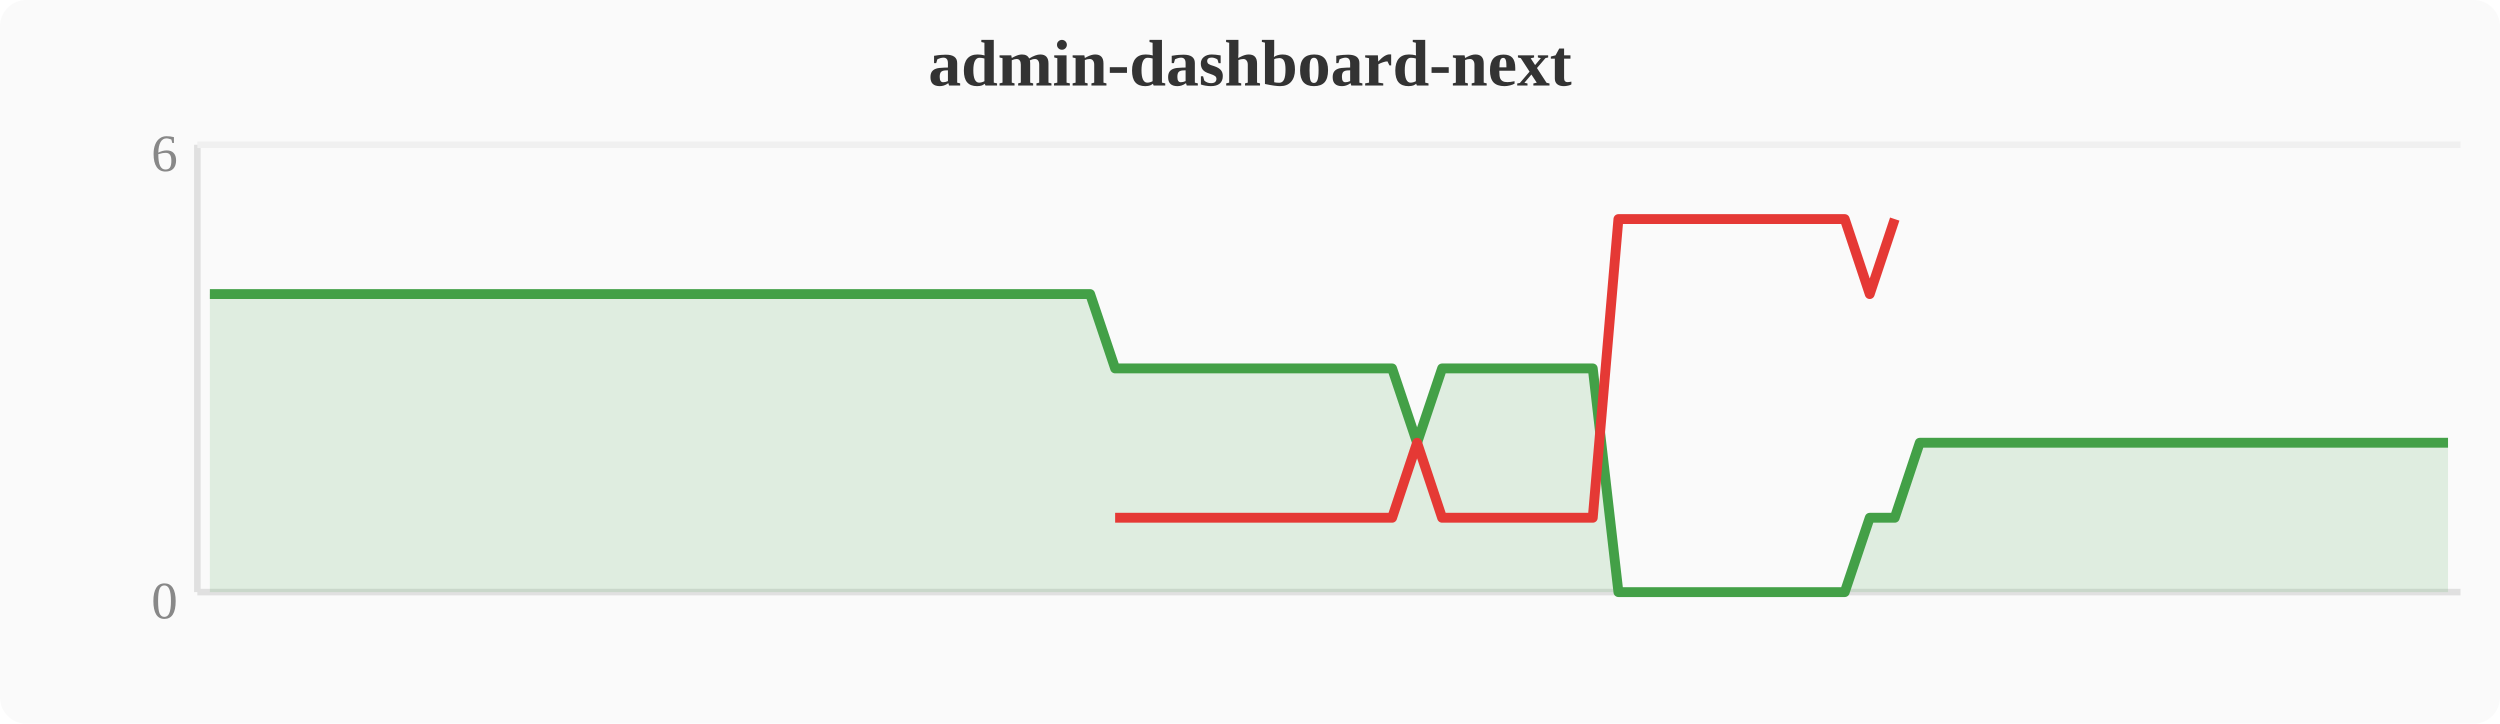
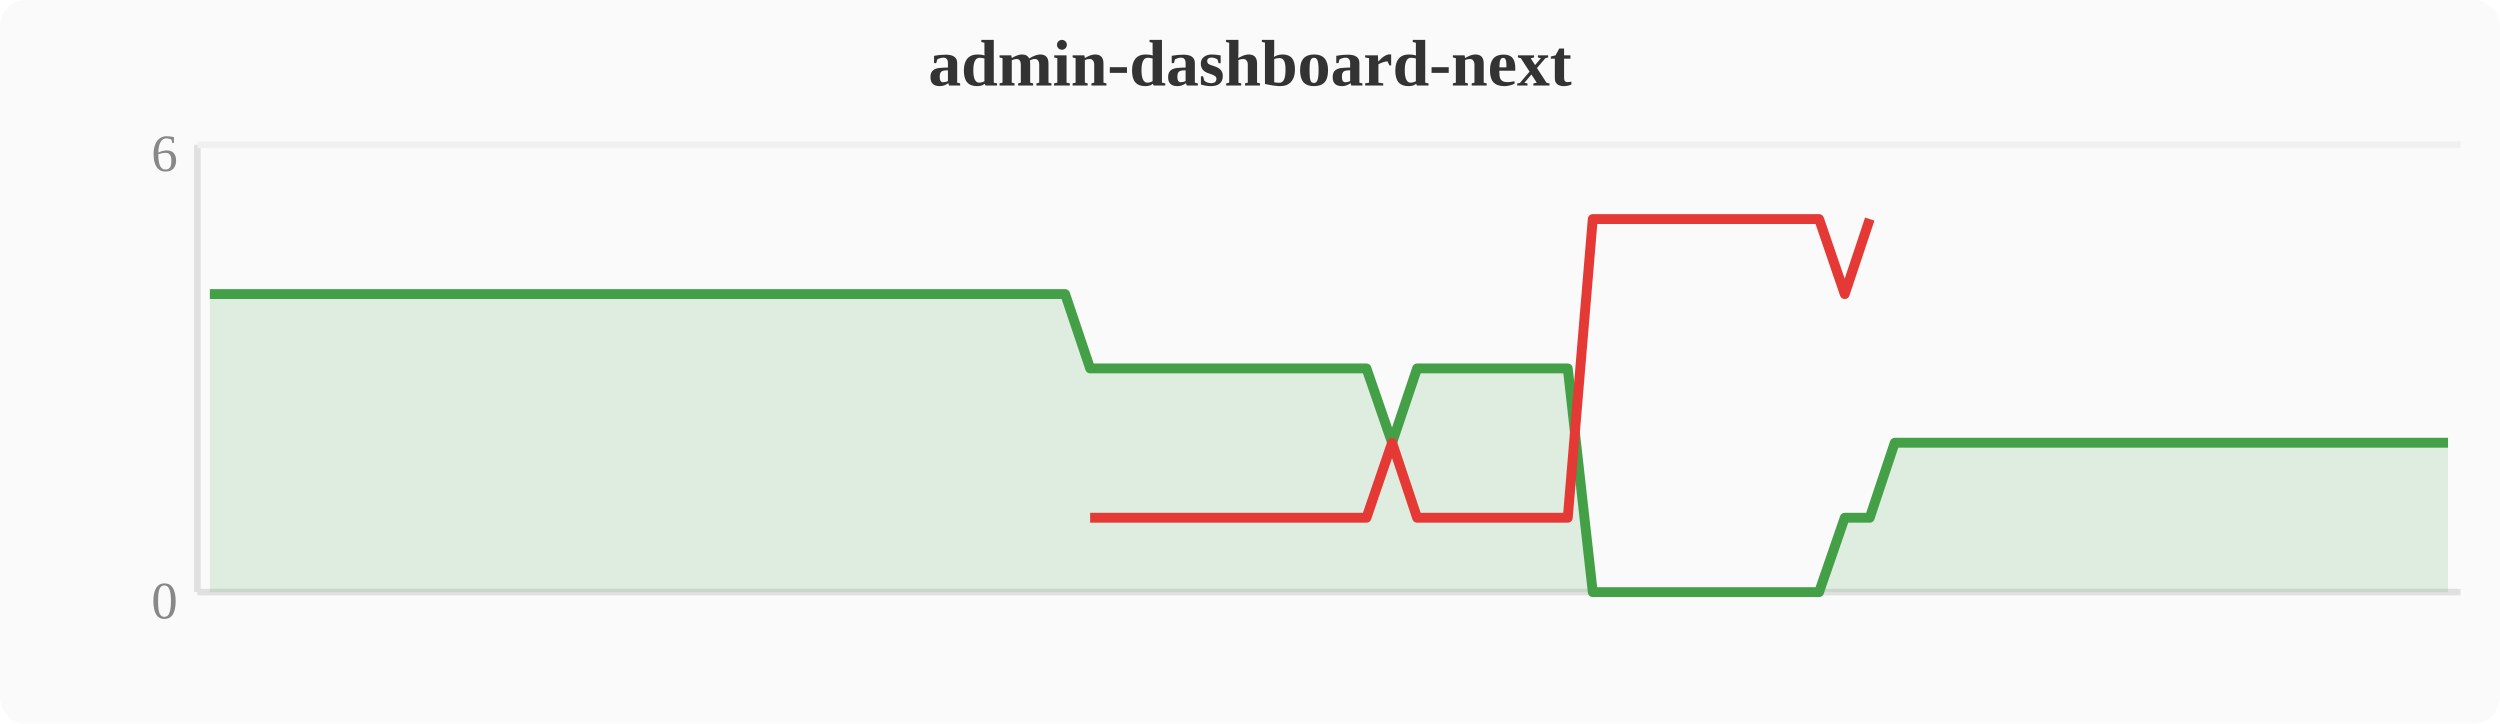
<svg xmlns="http://www.w3.org/2000/svg" width="380" height="110" viewBox="0 0 380 110">
  <rect width="380" height="110" fill="#fafafa" rx="4" />
  <text x="190" y="13" text-anchor="middle" font-size="10" font-weight="bold" fill="#333">admin-dashboard-next</text>
  <line x1="30" y1="22" x2="30" y2="90" stroke="#e0e0e0" stroke-width="1" />
  <line x1="30" y1="90" x2="374" y2="90" stroke="#e0e0e0" stroke-width="1" />
  <line x1="30" y1="22" x2="374" y2="22" stroke="#f0f0f0" stroke-width="1" />
  <text x="27" y="94" text-anchor="end" font-size="8" fill="#888">0</text>
  <text x="27" y="26" text-anchor="end" font-size="8" fill="#888">6</text>
-   <polygon points="31.9,44.7 35.7,44.7 39.6,44.7 43.4,44.7 47.2,44.7 51.0,44.7 54.8,44.7 58.7,44.7 62.5,44.7 66.3,44.7 70.1,44.7 74.0,44.7 77.8,44.7 81.6,44.7 85.4,44.7 89.2,44.7 93.1,44.7 96.9,44.7 100.7,44.7 104.5,44.7 108.4,44.7 112.2,44.7 116.0,44.7 119.8,44.7 123.6,44.7 127.5,44.7 131.3,44.7 135.1,44.7 138.9,44.7 142.8,44.7 146.6,44.7 150.4,44.7 154.2,44.7 158.0,44.7 161.9,44.7 165.7,44.7 169.5,56.0 173.3,56.0 177.2,56.0 181.0,56.0 184.8,56.0 188.6,56.0 192.4,56.0 196.3,56.0 200.1,56.0 203.9,56.0 207.7,56.0 211.6,56.0 215.4,67.3 219.2,56.0 223.0,56.0 226.8,56.0 230.7,56.0 234.5,56.0 238.3,56.0 242.1,56.0 246.0,90.0 249.8,90.0 253.6,90.0 257.4,90.0 261.2,90.0 265.1,90.0 268.9,90.0 272.7,90.0 276.5,90.0 280.4,90.0 284.2,78.7 288.0,78.7 291.8,67.3 295.6,67.3 299.5,67.3 303.3,67.3 307.1,67.3 310.9,67.3 314.8,67.3 318.6,67.3 322.4,67.3 326.2,67.3 330.0,67.3 333.9,67.3 337.7,67.3 341.5,67.3 345.3,67.3 349.2,67.3 353.0,67.3 356.8,67.3 360.6,67.3 364.4,67.3 368.3,67.3 372.1,67.3 372.1,90 31.9,90" fill="#43a047" opacity="0.15" />
-   <polyline points="31.9,44.7 35.7,44.7 39.6,44.7 43.4,44.7 47.2,44.7 51.0,44.7 54.8,44.7 58.7,44.7 62.5,44.7 66.3,44.7 70.1,44.7 74.0,44.7 77.8,44.7 81.6,44.7 85.4,44.7 89.2,44.7 93.1,44.7 96.9,44.7 100.7,44.7 104.5,44.7 108.4,44.7 112.2,44.7 116.0,44.7 119.8,44.7 123.6,44.7 127.5,44.7 131.3,44.7 135.1,44.7 138.9,44.7 142.8,44.7 146.6,44.7 150.4,44.7 154.2,44.7 158.0,44.7 161.9,44.7 165.7,44.7 169.5,56.0 173.3,56.0 177.2,56.0 181.0,56.0 184.8,56.0 188.6,56.0 192.4,56.0 196.3,56.0 200.1,56.0 203.9,56.0 207.7,56.0 211.6,56.0 215.4,67.3 219.2,56.0 223.0,56.0 226.8,56.0 230.7,56.0 234.5,56.0 238.3,56.0 242.1,56.0 246.0,90.0 249.8,90.0 253.6,90.0 257.4,90.0 261.2,90.0 265.1,90.0 268.9,90.0 272.7,90.0 276.5,90.0 280.4,90.0 284.2,78.7 288.0,78.7 291.8,67.3 295.6,67.3 299.5,67.3 303.3,67.3 307.1,67.3 310.9,67.3 314.8,67.3 318.6,67.3 322.4,67.3 326.2,67.3 330.0,67.3 333.9,67.3 337.7,67.3 341.5,67.3 345.3,67.3 349.2,67.3 353.0,67.3 356.8,67.3 360.6,67.3 364.4,67.3 368.3,67.3 372.1,67.3" fill="none" stroke="#43a047" stroke-width="1.5" stroke-linejoin="round" />
-   <polyline points="169.5,78.7 173.3,78.7 177.2,78.7 181.0,78.7 184.8,78.7 188.6,78.7 192.4,78.7 196.3,78.7 200.1,78.7 203.9,78.7 207.7,78.7 211.6,78.7 215.4,67.3 219.2,78.7 223.0,78.7 226.8,78.7 230.7,78.7 234.5,78.7 238.3,78.7 242.1,78.7 246.0,33.3 249.8,33.3 253.6,33.3 257.4,33.3 261.2,33.3 265.1,33.3 268.9,33.3 272.7,33.3 276.5,33.3 280.4,33.3 284.2,44.7 288.0,33.3" fill="none" stroke="#e53935" stroke-width="1.5" stroke-linejoin="round" />
+   <polygon points="31.9,44.7 35.7,44.7 39.6,44.7 43.4,44.7 47.2,44.7 51.0,44.7 54.8,44.7 58.7,44.7 62.5,44.7 66.3,44.7 70.1,44.7 74.0,44.7 77.8,44.7 81.6,44.7 85.4,44.7 89.2,44.7 93.1,44.7 96.9,44.7 100.7,44.7 104.5,44.7 108.4,44.7 112.2,44.7 116.0,44.7 119.8,44.7 123.6,44.7 127.5,44.7 131.3,44.7 135.1,44.7 138.9,44.7 142.8,44.7 146.6,44.7 150.4,44.7 154.2,44.7 158.0,44.7 161.9,44.7 165.7,56.0 169.5,56.0 173.3,56.0 177.2,56.0 181.0,56.0 184.8,56.0 188.6,56.0 192.4,56.0 196.3,56.0 200.1,56.0 203.9,56.0 207.7,56.0 211.6,67.3 215.4,56.0 219.2,56.0 223.0,56.0 226.8,56.0 230.7,56.0 234.5,56.0 238.3,56.0 242.1,90.0 246.0,90.0 249.8,90.0 253.6,90.0 257.4,90.0 261.2,90.0 265.1,90.0 268.9,90.0 272.7,90.0 276.5,90.0 280.4,78.7 284.2,78.7 288.0,67.3 291.8,67.3 295.6,67.3 299.5,67.3 303.3,67.3 307.1,67.3 310.9,67.3 314.8,67.3 318.6,67.3 322.4,67.3 326.2,67.3 330.0,67.3 333.9,67.3 337.7,67.3 341.5,67.3 345.3,67.3 349.2,67.3 353.0,67.3 356.8,67.3 360.6,67.3 364.4,67.3 368.3,67.3 372.1,67.3 372.1,90 31.9,90" fill="#43a047" opacity="0.15" />
+   <polyline points="31.9,44.7 35.7,44.7 39.6,44.7 43.4,44.7 47.2,44.7 51.0,44.7 54.8,44.7 58.7,44.7 62.5,44.7 66.3,44.7 70.1,44.7 74.0,44.7 77.8,44.7 81.6,44.7 85.4,44.7 89.2,44.7 93.1,44.7 96.9,44.7 100.7,44.7 104.5,44.7 108.4,44.7 112.2,44.7 116.0,44.7 119.8,44.7 123.6,44.7 127.5,44.7 131.3,44.7 135.1,44.7 138.9,44.7 142.8,44.7 146.6,44.7 150.4,44.7 154.2,44.7 158.0,44.7 161.9,44.7 165.7,56.0 169.5,56.0 173.3,56.0 177.2,56.0 181.0,56.0 184.8,56.0 188.6,56.0 192.4,56.0 196.3,56.0 200.1,56.0 203.9,56.0 207.7,56.0 211.6,67.3 215.4,56.0 219.2,56.0 223.0,56.0 226.8,56.0 230.7,56.0 234.5,56.0 238.3,56.0 242.1,90.0 246.0,90.0 249.8,90.0 253.6,90.0 257.4,90.0 261.2,90.0 265.1,90.0 268.9,90.0 272.7,90.0 276.5,90.0 280.4,78.7 284.2,78.7 288.0,67.3 291.8,67.3 295.6,67.3 299.5,67.3 303.3,67.3 307.1,67.3 310.9,67.3 314.8,67.3 318.6,67.3 322.4,67.3 326.2,67.3 330.0,67.3 333.9,67.3 337.7,67.3 341.5,67.3 345.3,67.3 349.2,67.3 353.0,67.3 356.8,67.3 360.6,67.3 364.4,67.3 368.3,67.3 372.1,67.3" fill="none" stroke="#43a047" stroke-width="1.5" stroke-linejoin="round" />
+   <polyline points="165.7,78.7 169.5,78.7 173.3,78.7 177.2,78.7 181.0,78.7 184.8,78.7 188.6,78.7 192.4,78.7 196.3,78.7 200.1,78.7 203.9,78.7 207.7,78.7 211.6,67.3 215.4,78.7 219.2,78.7 223.0,78.7 226.8,78.7 230.7,78.7 234.5,78.7 238.3,78.7 242.1,33.3 246.0,33.3 249.8,33.3 253.6,33.3 257.4,33.3 261.2,33.3 265.1,33.3 268.9,33.3 272.7,33.3 276.5,33.3 280.4,44.7 284.2,33.3" fill="none" stroke="#e53935" stroke-width="1.5" stroke-linejoin="round" />
</svg>
